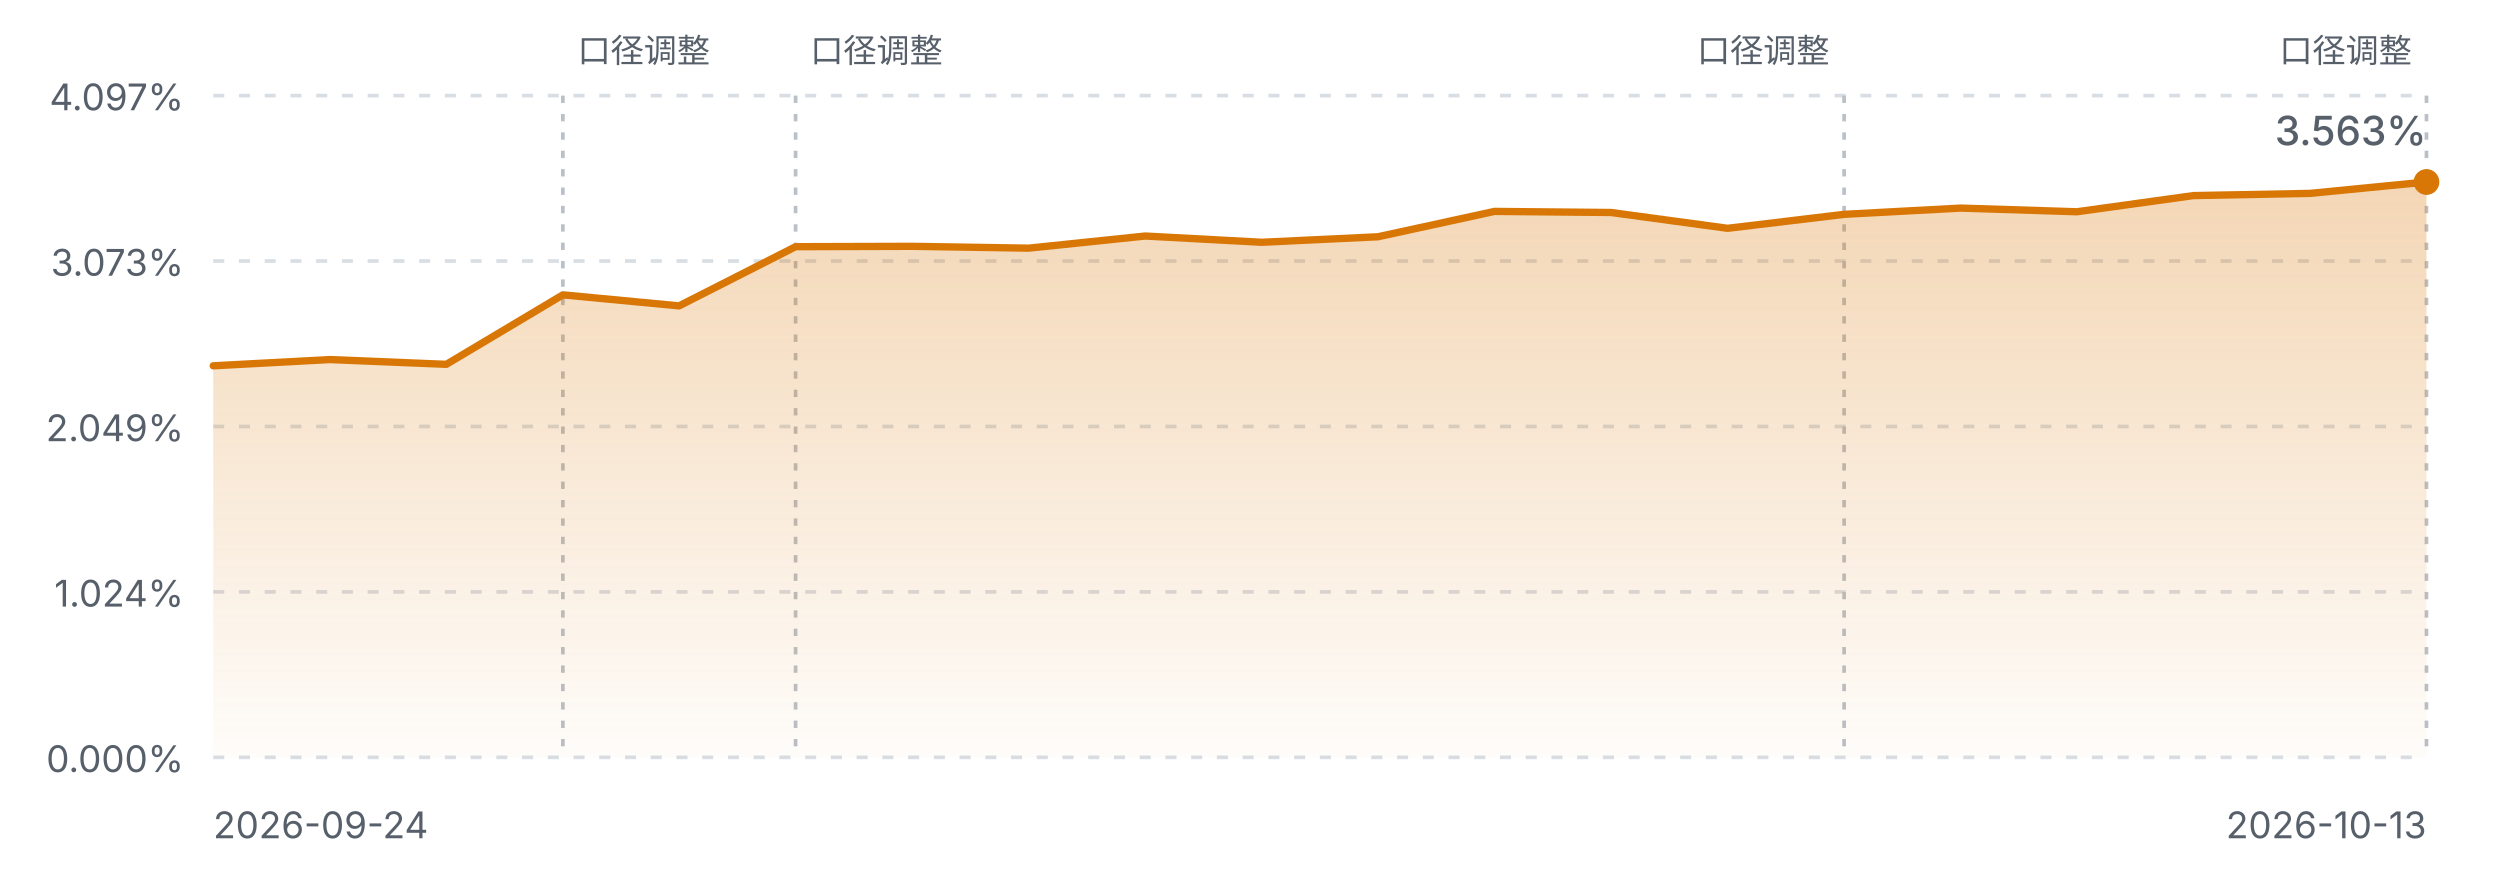
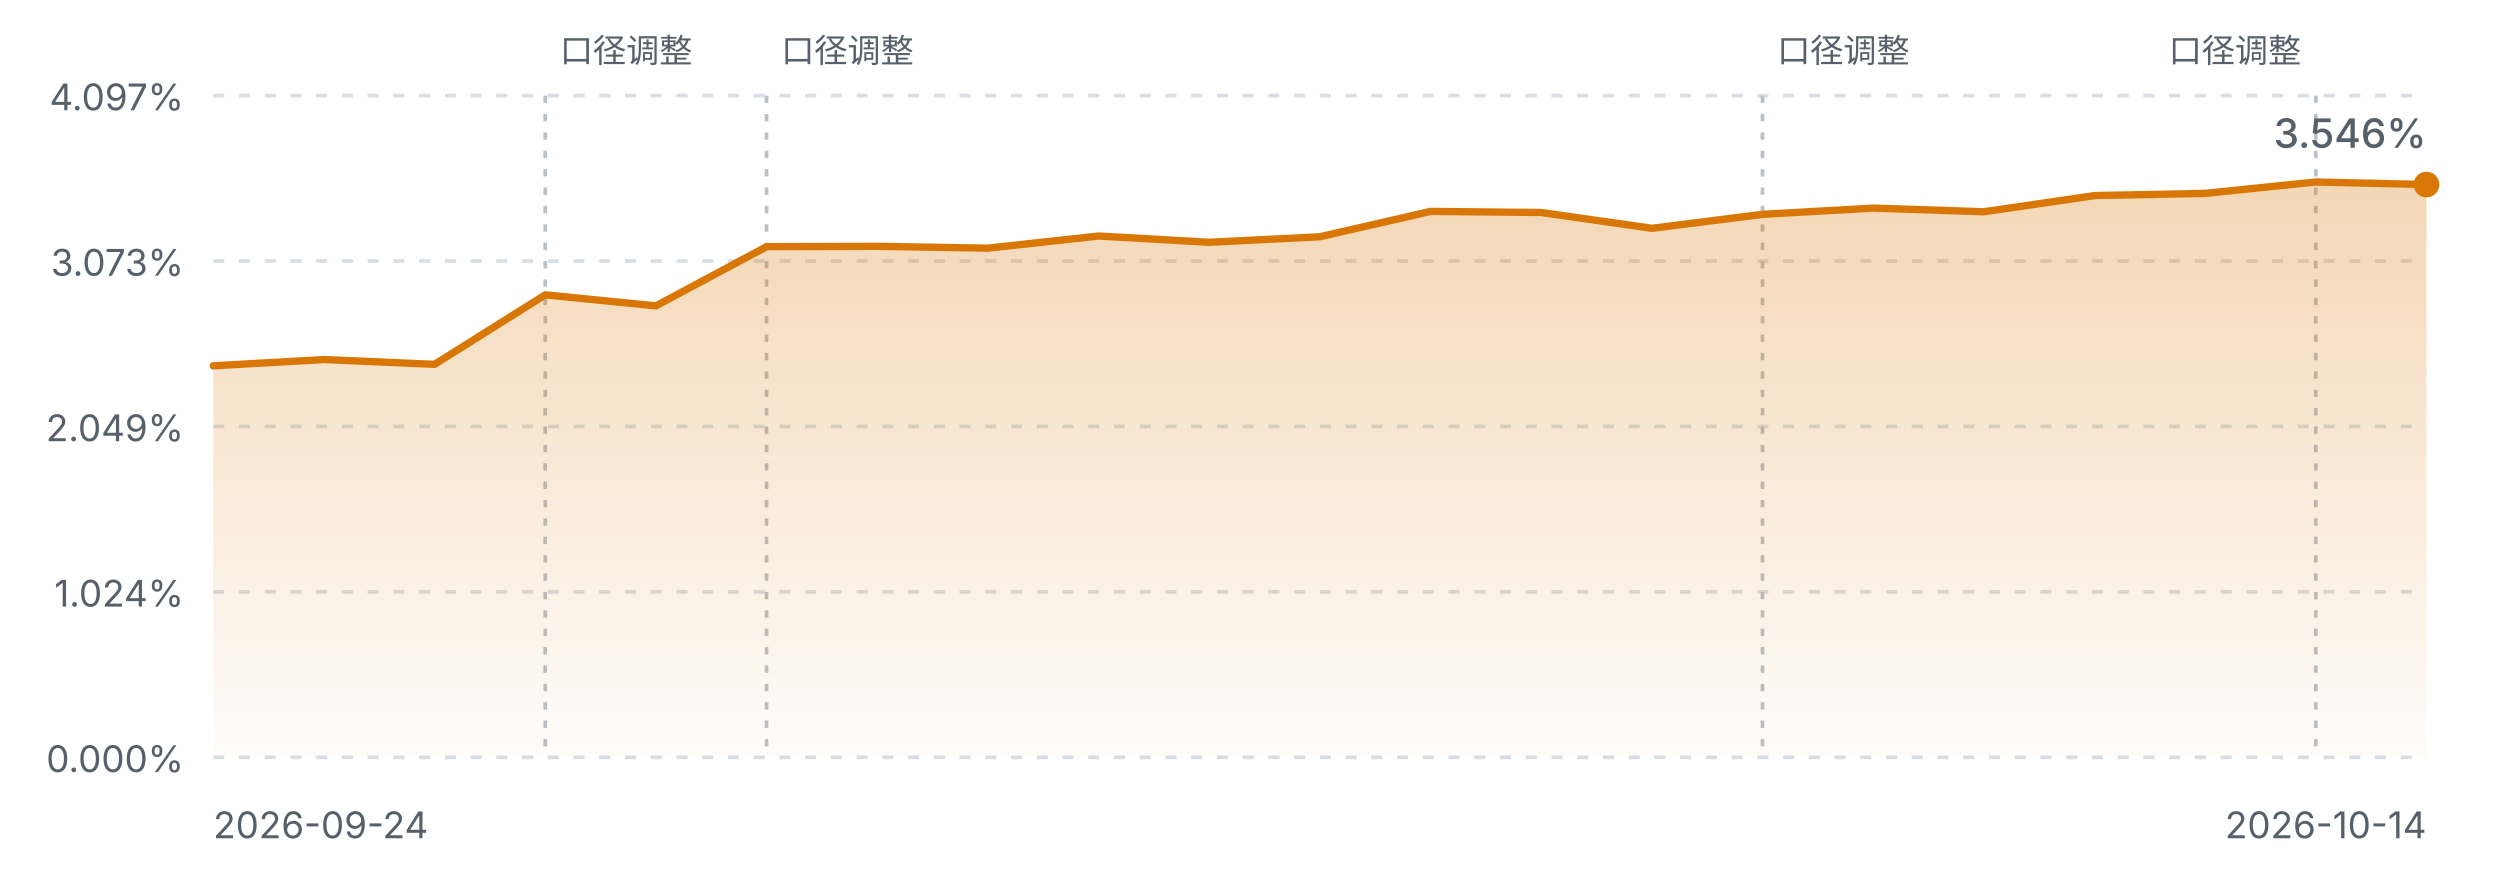
<svg xmlns="http://www.w3.org/2000/svg" viewBox="0 0 680 240" width="680" height="240" role="img" aria-label="FIRE 进度曲线">
  <defs>
    <linearGradient id="fireArea" x1="0" y1="0" x2="0" y2="1">
      <stop offset="0%" stop-color="#d97706" stop-opacity="0.30" />
      <stop offset="100%" stop-color="#d97706" stop-opacity="0.02" />
    </linearGradient>
    <style>
      .fg-muted { fill: #57606a; font-family: ui-sans-serif, system-ui, -apple-system, "Segoe UI", sans-serif; }
      .grid { stroke: #d8dee4; stroke-width: 1; stroke-dasharray: 3 4; }
      .mark { stroke: #b9c0c8; stroke-width: 1; stroke-dasharray: 2 3; }
      .line { fill: none; stroke: #d97706; stroke-width: 2; stroke-linejoin: round; stroke-linecap: round; }
      @media (prefers-color-scheme: dark) {
        .fg-muted { fill: #8b949e; }
        .grid { stroke: #30363d; }
        .mark { stroke: #4d545c; }
        .line { stroke: #f0b429; }
      }
    </style>
  </defs>
  <line class="grid" x1="58" y1="26.0" x2="660" y2="26.0" />
  <text class="fg-muted" x="50" y="30.0" text-anchor="end" font-size="10">4.097%</text>
  <line class="grid" x1="58" y1="71.0" x2="660" y2="71.0" />
  <text class="fg-muted" x="50" y="75.0" text-anchor="end" font-size="10">3.073%</text>
  <line class="grid" x1="58" y1="116.0" x2="660" y2="116.0" />
  <text class="fg-muted" x="50" y="120.0" text-anchor="end" font-size="10">2.049%</text>
  <line class="grid" x1="58" y1="161.0" x2="660" y2="161.0" />
  <text class="fg-muted" x="50" y="165.0" text-anchor="end" font-size="10">1.024%</text>
  <line class="grid" x1="58" y1="206.0" x2="660" y2="206.0" />
  <text class="fg-muted" x="50" y="210.0" text-anchor="end" font-size="10">0.000%</text>
-   <line class="mark" x1="153.1" y1="26" x2="153.1" y2="206.0" />
-   <text class="fg-muted" x="157.1" y="17" text-anchor="start" font-size="9">口径调整</text>
-   <line class="mark" x1="216.4" y1="26" x2="216.4" y2="206.0" />
-   <text class="fg-muted" x="220.4" y="17" text-anchor="start" font-size="9">口径调整</text>
-   <line class="mark" x1="501.6" y1="26" x2="501.6" y2="206.0" />
-   <text class="fg-muted" x="497.6" y="17" text-anchor="end" font-size="9">口径调整</text>
-   <line class="mark" x1="660.0" y1="26" x2="660.0" y2="206.0" />
-   <text class="fg-muted" x="656.0" y="17" text-anchor="end" font-size="9">口径调整</text>
-   <path d="M58.0,99.5 L89.7,97.8 L121.4,99.1 L153.1,80.2 L184.7,83.2 L216.4,67.1 L248.1,67.0 L279.8,67.5 L311.5,64.2 L343.2,65.9 L374.8,64.4 L406.5,57.5 L438.2,57.8 L469.9,62.1 L501.6,58.3 L533.3,56.6 L564.9,57.6 L596.6,53.2 L628.3,52.6 L660.0,49.5 L660.0,206.0 L58.0,206.0 Z" fill="url(#fireArea)" />
-   <path d="M58.0,99.5 L89.7,97.8 L121.4,99.1 L153.1,80.2 L184.7,83.2 L216.4,67.1 L248.1,67.0 L279.8,67.5 L311.5,64.2 L343.2,65.9 L374.8,64.4 L406.5,57.5 L438.2,57.8 L469.9,62.1 L501.6,58.3 L533.3,56.6 L564.9,57.6 L596.6,53.2 L628.3,52.6 L660.0,49.5" class="line" />
-   <circle cx="660.0" cy="49.5" r="3.5" fill="#d97706" />
+   <line class="mark" x1="148.3" y1="26" x2="148.3" y2="206.0" />
+   <text class="fg-muted" x="152.3" y="17" text-anchor="start" font-size="9">口径调整</text>
+   <line class="mark" x1="208.5" y1="26" x2="208.5" y2="206.0" />
+   <text class="fg-muted" x="212.5" y="17" text-anchor="start" font-size="9">口径调整</text>
+   <line class="mark" x1="479.4" y1="26" x2="479.4" y2="206.0" />
+   <text class="fg-muted" x="483.4" y="17" text-anchor="start" font-size="9">口径调整</text>
+   <line class="mark" x1="629.9" y1="26" x2="629.9" y2="206.0" />
+   <text class="fg-muted" x="625.9" y="17" text-anchor="end" font-size="9">口径调整</text>
+   <path d="M58.0,99.5 L88.1,97.8 L118.2,99.1 L148.3,80.2 L178.4,83.2 L208.5,67.1 L238.6,67.0 L268.7,67.5 L298.8,64.2 L328.9,65.9 L359.0,64.4 L389.1,57.5 L419.2,57.8 L449.3,62.1 L479.4,58.3 L509.5,56.6 L539.6,57.6 L569.7,53.2 L599.8,52.6 L629.9,49.5 L660.0,50.2 L660.0,206.0 L58.0,206.0 Z" fill="url(#fireArea)" />
+   <path d="M58.0,99.5 L88.1,97.8 L118.2,99.1 L148.3,80.2 L178.4,83.2 L208.5,67.1 L238.6,67.0 L268.7,67.5 L298.8,64.2 L328.9,65.9 L359.0,64.4 L389.1,57.5 L419.2,57.8 L449.3,62.1 L479.4,58.3 L509.5,56.6 L539.6,57.6 L569.7,53.2 L599.8,52.6 L629.9,49.5 L660.0,50.2" class="line" />
+   <circle cx="660.0" cy="50.2" r="3.5" fill="#d97706" />
  <text class="fg-muted" x="58" y="228" font-size="10">2026-09-24</text>
-   <text class="fg-muted" x="660" y="228" text-anchor="end" font-size="10">2026-10-13</text>
-   <text class="fg-muted" x="660.0" y="39.5" text-anchor="end" font-size="11" font-weight="500">3.563%</text>
+   <text class="fg-muted" x="660" y="228" text-anchor="end" font-size="10">2026-10-14</text>
+   <text class="fg-muted" x="660.0" y="40.2" text-anchor="end" font-size="11" font-weight="500">3.546%</text>
</svg>
